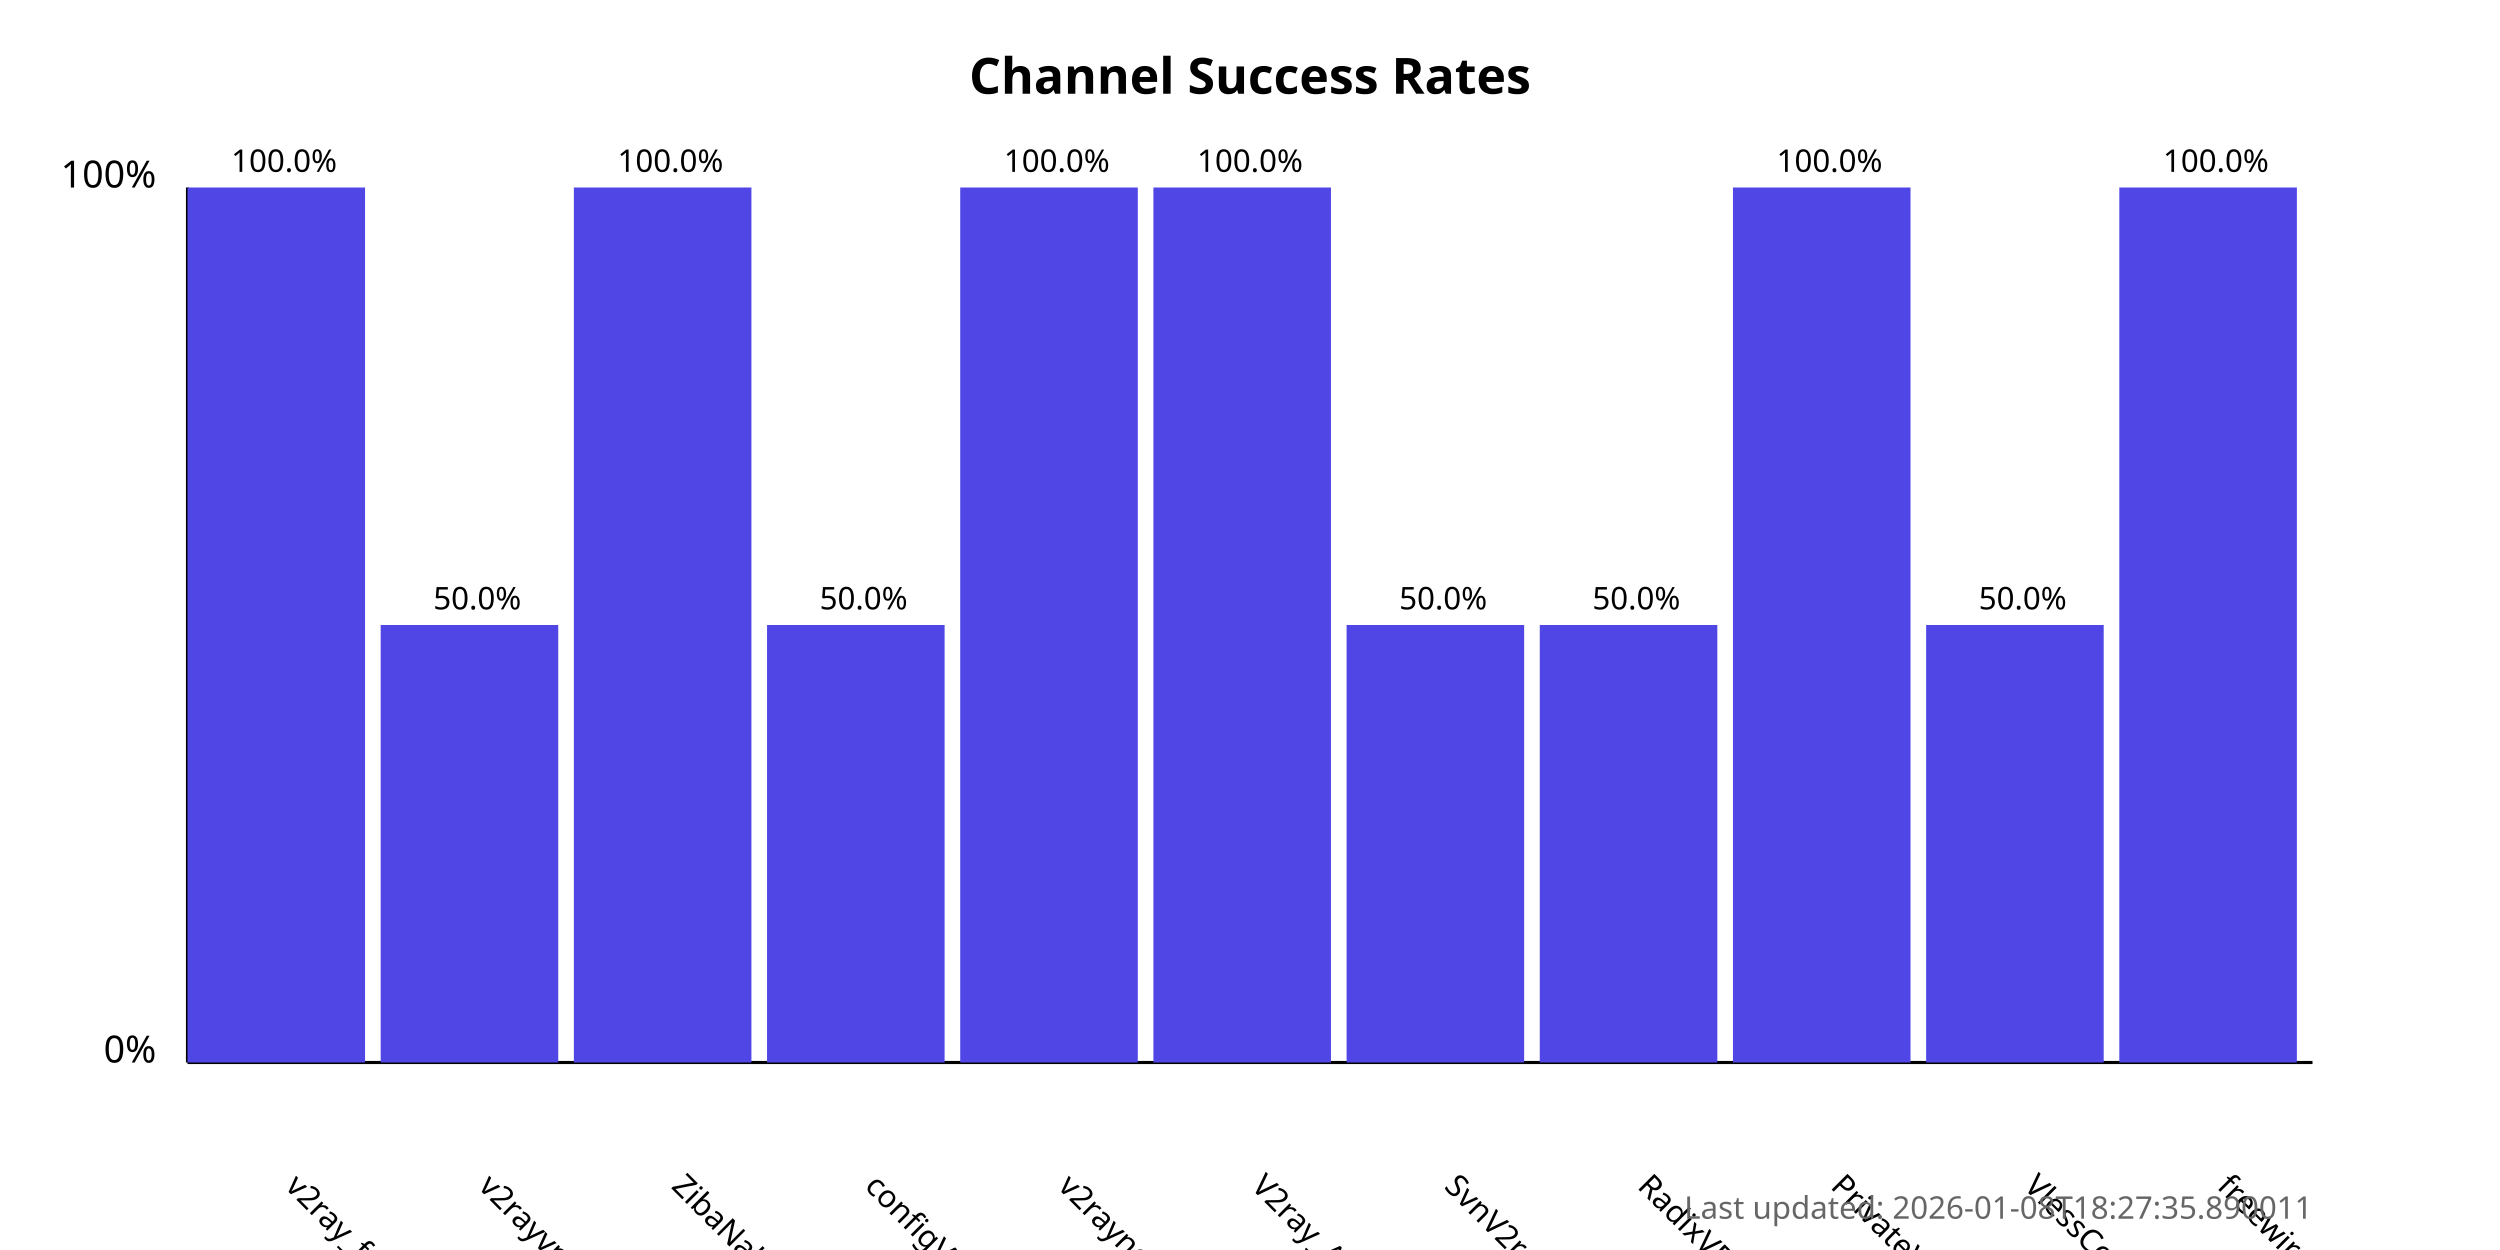
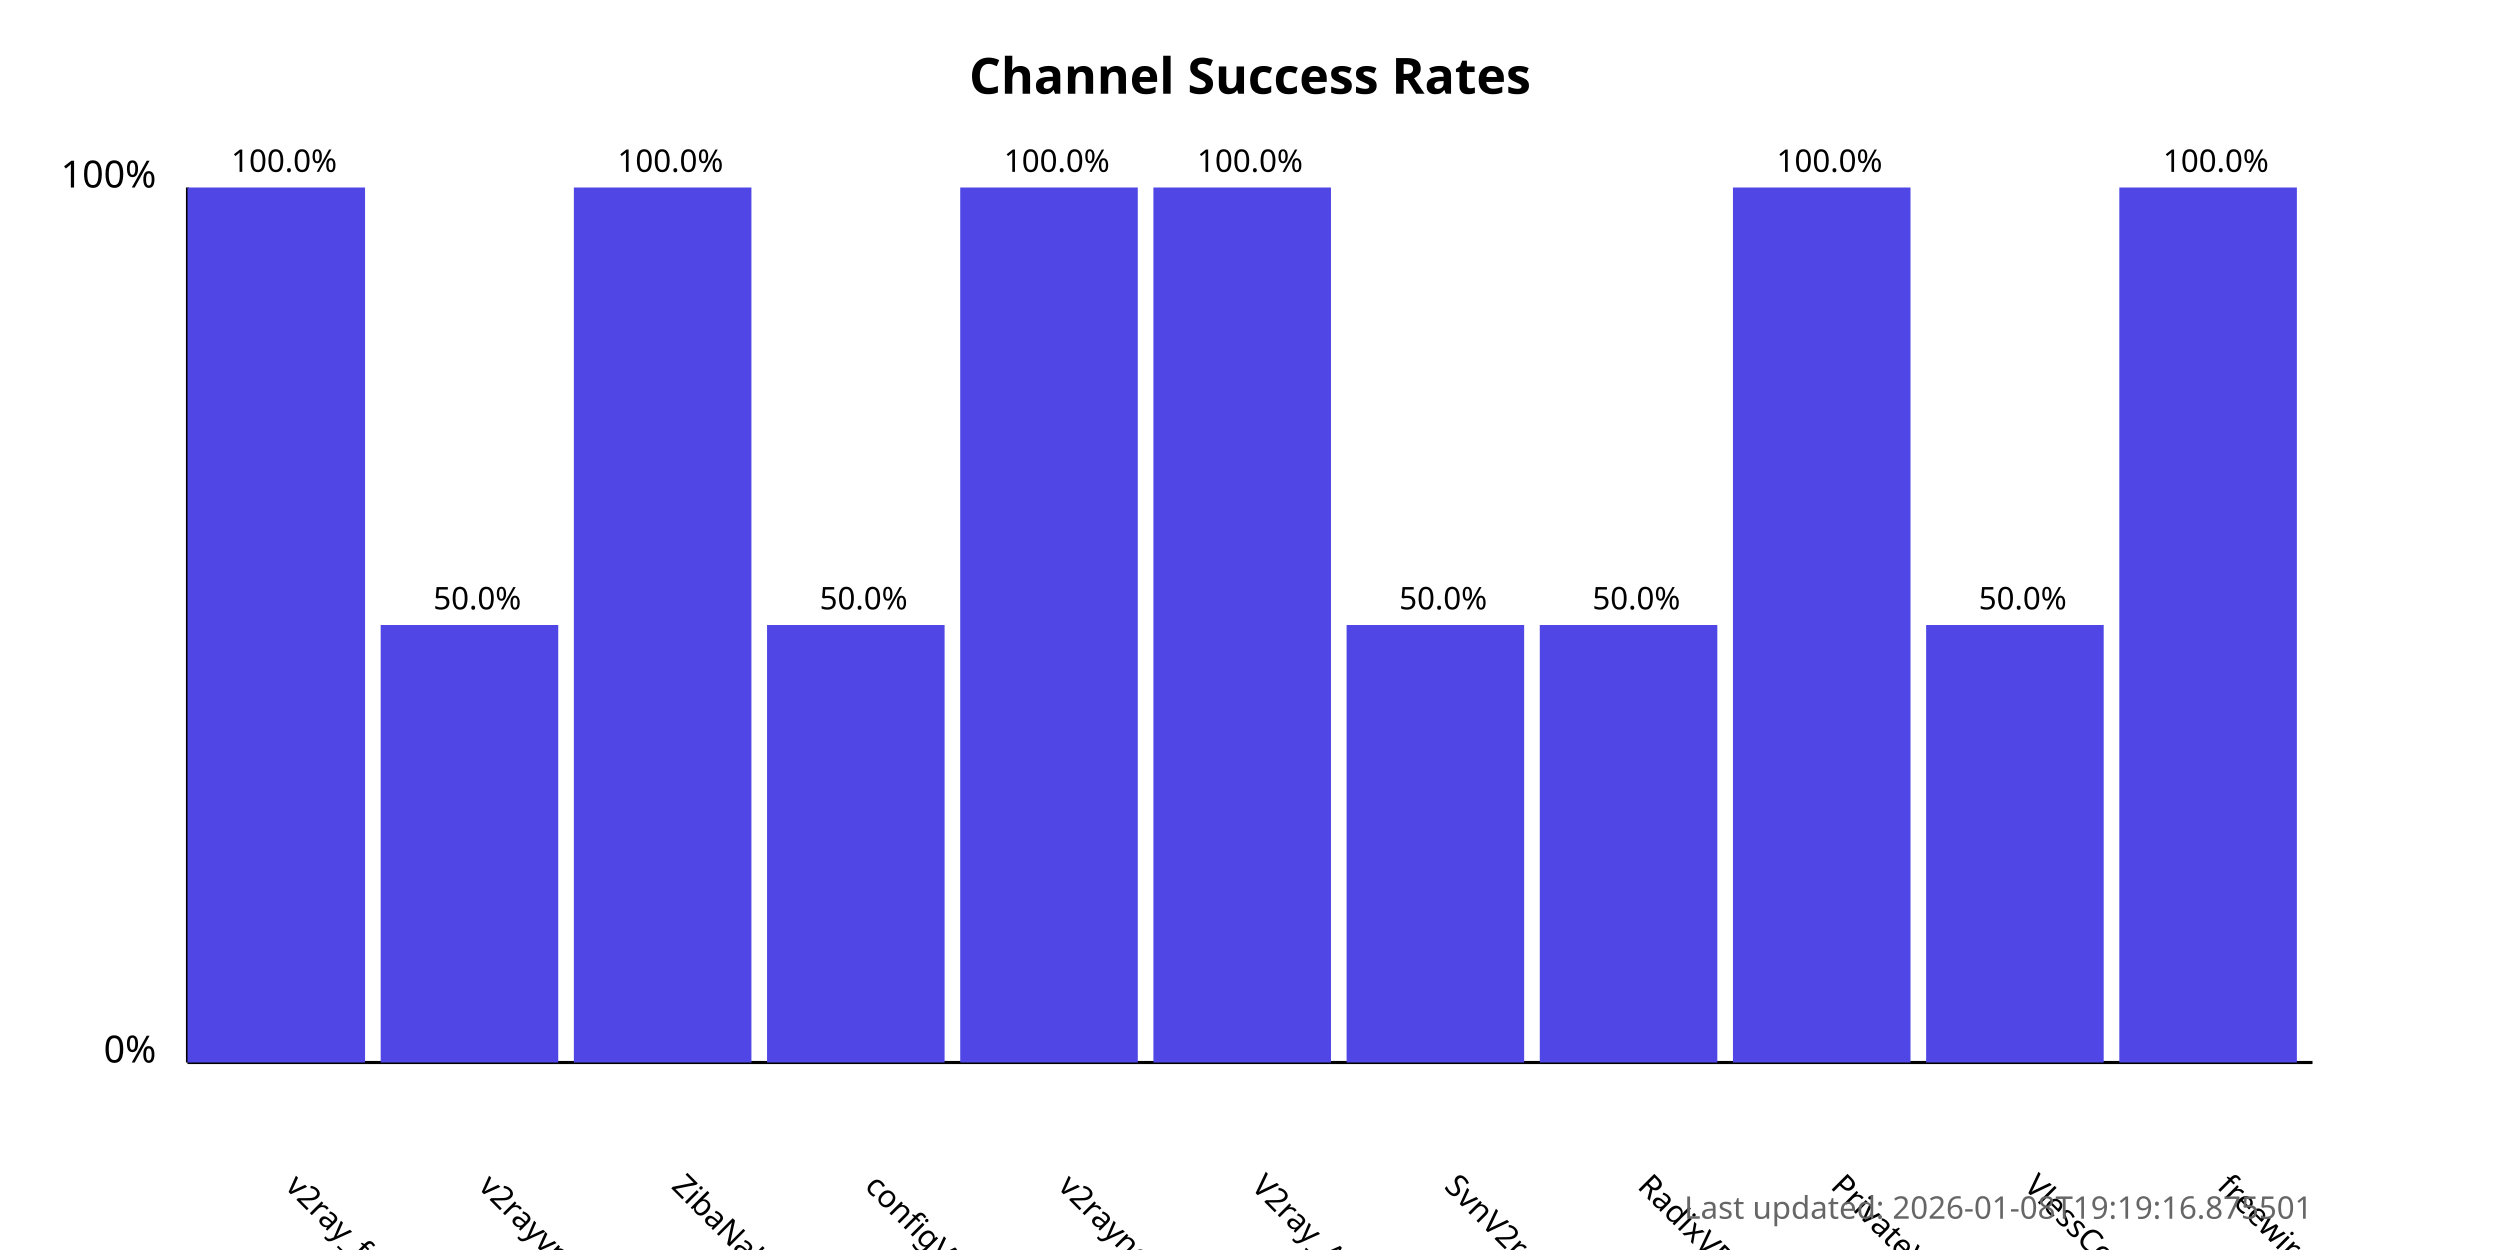
<svg xmlns="http://www.w3.org/2000/svg" width="800" height="400">
  <style>
            .chart-title { font: bold 16px sans-serif; }
            .axis-label { font: 12px sans-serif; }
            .tick-label { font: 10px sans-serif; }
            .bar { fill: #4f46e5; }
            .bar:hover { fill: #6366f1; }
            .timestamp { font: 10px sans-serif; fill: #666; }
        </style>
  <text x="400.0" y="30" text-anchor="middle" class="chart-title">
            Channel Success Rates
        </text>
  <line x1="60" y1="340" x2="60" y2="60" stroke="black" stroke-width="1" />
  <line x1="60" y1="340" x2="740" y2="340" stroke="black" stroke-width="1" />
  <text x="50" y="340" text-anchor="end" class="axis-label">0%</text>
  <text x="50" y="60" text-anchor="end" class="axis-label">100%</text>
  <g>
    <rect x="60" y="60.0" width="56.818" height="280.0" class="bar" />
    <text x="90.909" y="380" transform="rotate(45, 90.90909, 380)" text-anchor="start" class="tick-label">
                v2ray_free_conf
            </text>
    <text x="90.909" y="55.0" text-anchor="middle" class="tick-label">
                100.0%
            </text>
  </g>
  <g>
    <rect x="121.818" y="200.0" width="56.818" height="140.0" class="bar" />
    <text x="152.727" y="380" transform="rotate(45, 152.7273, 380)" text-anchor="start" class="tick-label">
                v2rayvpno
            </text>
    <text x="152.727" y="195.0" text-anchor="middle" class="tick-label">
                50.0%
            </text>
  </g>
  <g>
    <rect x="183.636" y="60.0" width="56.818" height="280.0" class="bar" />
    <text x="214.545" y="380" transform="rotate(45, 214.5455, 380)" text-anchor="start" class="tick-label">
                ZibaNabz
            </text>
    <text x="214.545" y="55.0" text-anchor="middle" class="tick-label">
                100.0%
            </text>
  </g>
  <g>
    <rect x="245.455" y="200.0" width="56.818" height="140.0" class="bar" />
    <text x="276.364" y="380" transform="rotate(45, 276.3636, 380)" text-anchor="start" class="tick-label">
                configV2rayForFree
            </text>
    <text x="276.364" y="195.0" text-anchor="middle" class="tick-label">
                50.0%
            </text>
  </g>
  <g>
    <rect x="307.273" y="60.0" width="56.818" height="280.0" class="bar" />
    <text x="338.182" y="380" transform="rotate(45, 338.1818, 380)" text-anchor="start" class="tick-label">
                v2rayngvpn
            </text>
    <text x="338.182" y="55.0" text-anchor="middle" class="tick-label">
                100.0%
            </text>
  </g>
  <g>
    <rect x="369.091" y="60.0" width="56.818" height="280.0" class="bar" />
    <text x="400.0" y="380" transform="rotate(45, 400.0, 380)" text-anchor="start" class="tick-label">
                V2ray_Alpha
            </text>
    <text x="400.0" y="55.0" text-anchor="middle" class="tick-label">
                100.0%
            </text>
  </g>
  <g>
    <rect x="430.909" y="200.0" width="56.818" height="140.0" class="bar" />
    <text x="461.818" y="380" transform="rotate(45, 461.8182, 380)" text-anchor="start" class="tick-label">
                SvnV2ray
            </text>
    <text x="461.818" y="195.0" text-anchor="middle" class="tick-label">
                50.0%
            </text>
  </g>
  <g>
    <rect x="492.727" y="200.0" width="56.818" height="140.0" class="bar" />
    <text x="523.636" y="380" transform="rotate(45, 523.6364, 380)" text-anchor="start" class="tick-label">
                RadixVPN
            </text>
    <text x="523.636" y="195.0" text-anchor="middle" class="tick-label">
                50.0%
            </text>
  </g>
  <g>
    <rect x="554.545" y="60.0" width="56.818" height="280.0" class="bar" />
    <text x="585.455" y="380" transform="rotate(45, 585.4545, 380)" text-anchor="start" class="tick-label">
                PrivateVPNs
            </text>
    <text x="585.455" y="55.0" text-anchor="middle" class="tick-label">
                100.0%
            </text>
  </g>
  <g>
    <rect x="616.364" y="200.0" width="56.818" height="140.0" class="bar" />
    <text x="647.273" y="380" transform="rotate(45, 647.2727, 380)" text-anchor="start" class="tick-label">
                VlessConfig
            </text>
    <text x="647.273" y="195.0" text-anchor="middle" class="tick-label">
                50.0%
            </text>
  </g>
  <g>
    <rect x="678.182" y="60.0" width="56.818" height="280.0" class="bar" />
    <text x="709.091" y="380" transform="rotate(45, 709.0909, 380)" text-anchor="start" class="tick-label">
                freewireguard
            </text>
    <text x="709.091" y="55.0" text-anchor="middle" class="tick-label">
                100.0%
            </text>
  </g>
  <text x="740" y="390" text-anchor="end" class="timestamp">
-             Last updated: 2026-01-08T18:27:35.890011
+             Last updated: 2026-01-08T19:19:16.875501
        </text>
</svg>
